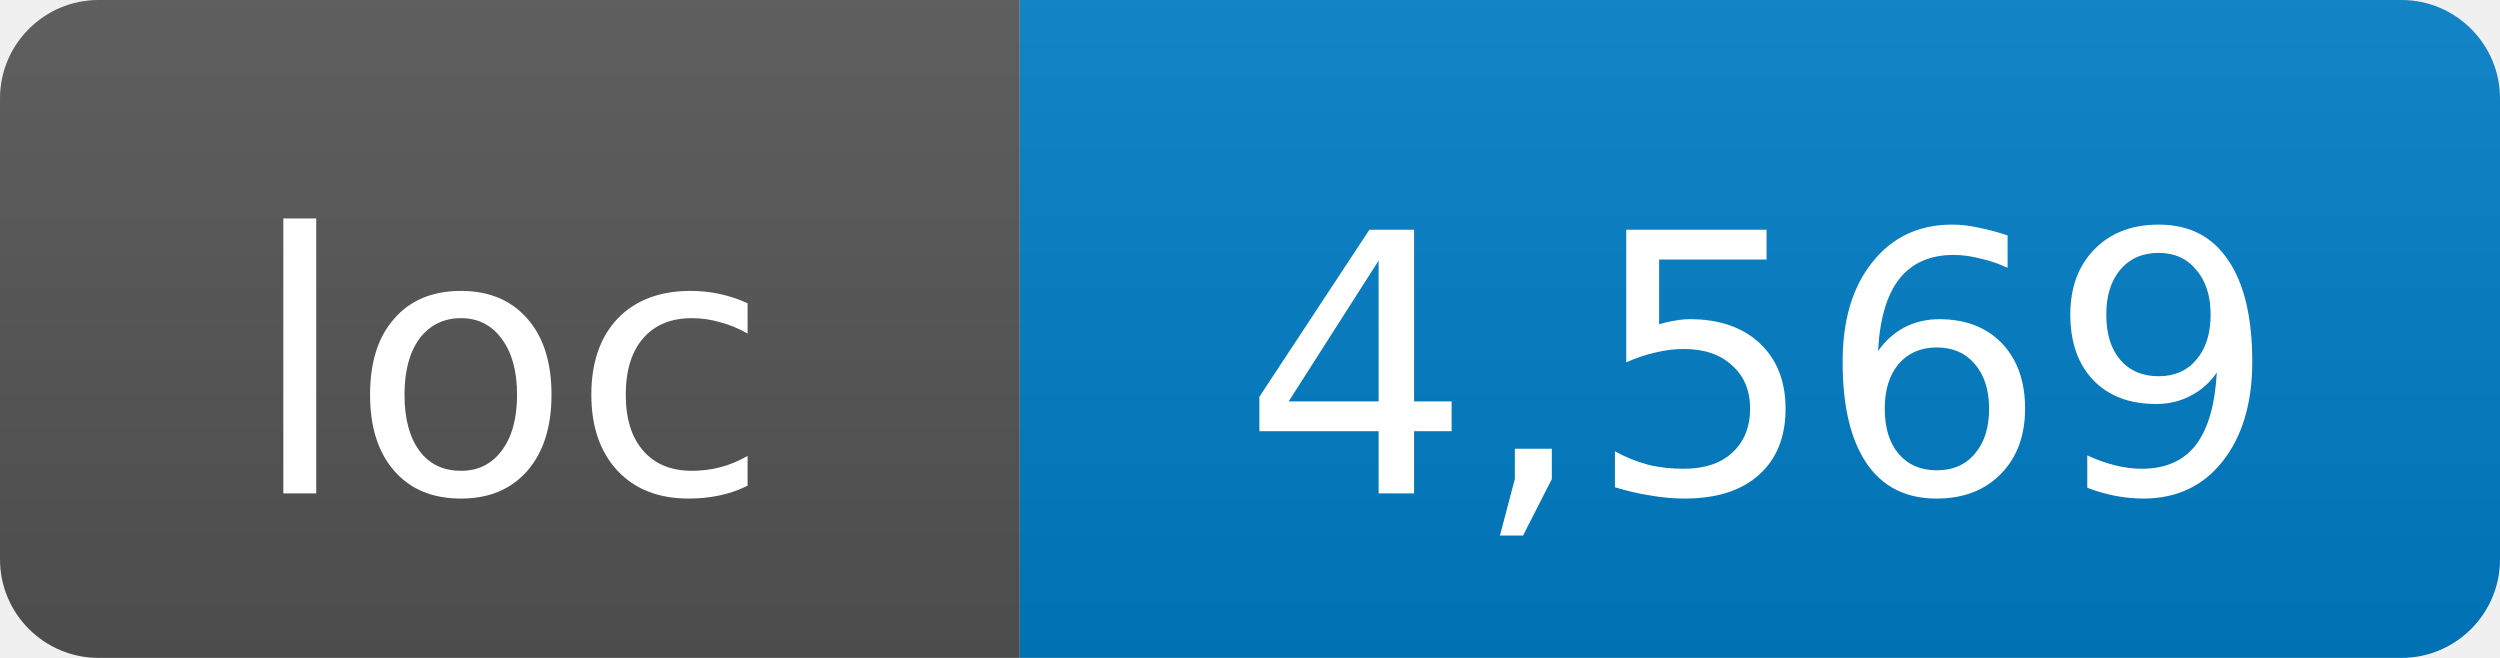
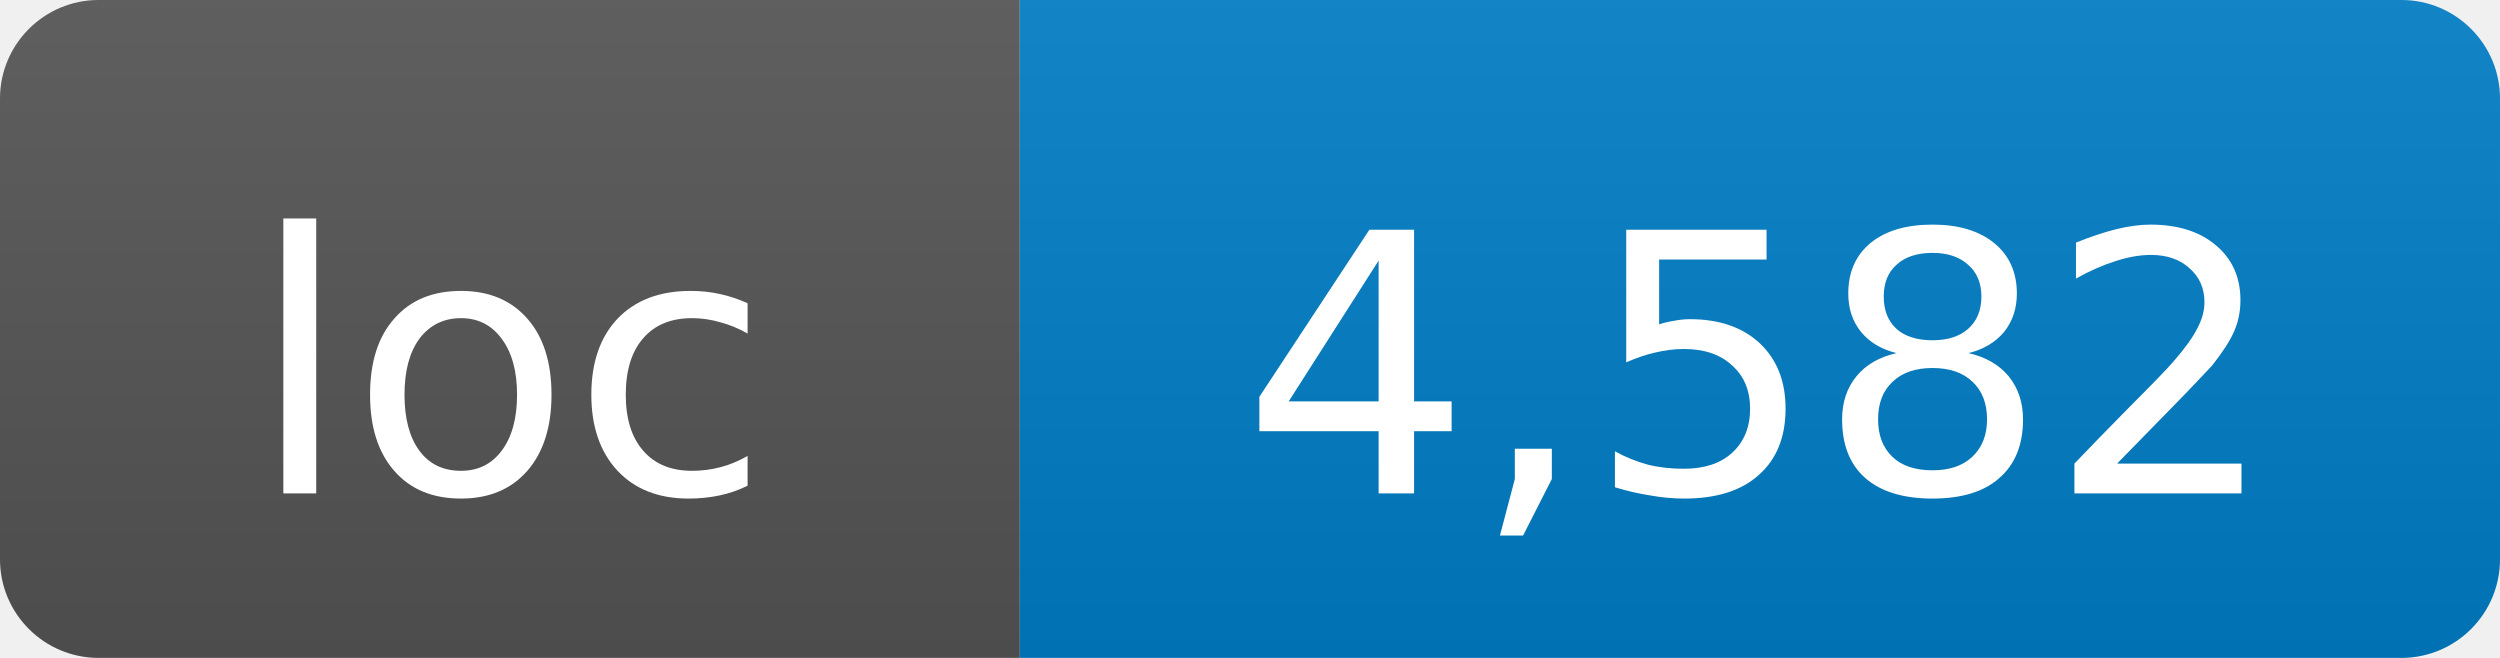
- <svg xmlns="http://www.w3.org/2000/svg" width="76" height="20" role="img" aria-label="loc: 4,569">
+ <svg xmlns="http://www.w3.org/2000/svg" width="76" height="20" role="img" aria-label="loc: 4,582">
  <linearGradient id="s" x2="0" y2="100%">
    <stop offset="0" stop-color="#bbb" stop-opacity=".1" />
    <stop offset="1" stop-opacity=".1" />
  </linearGradient>
  <clipPath id="r">
    <rect width="76" height="20" rx="3" fill="#fff" />
  </clipPath>
  <g clip-path="url(#r)">
    <rect width="31" height="20" fill="#555" />
    <rect x="31" width="45" height="20" fill="#007ec6" />
    <rect width="76" height="20" fill="url(#s)" />
  </g>
  <g fill="#fff" text-anchor="middle" font-family="DejaVu Sans,Verdana,Geneva,sans-serif" font-size="11">
    <text x="15.5" y="15">loc</text>
-     <text x="53.5" y="15">4,569</text>
+     <text x="53.5" y="15">4,582</text>
  </g>
</svg>
